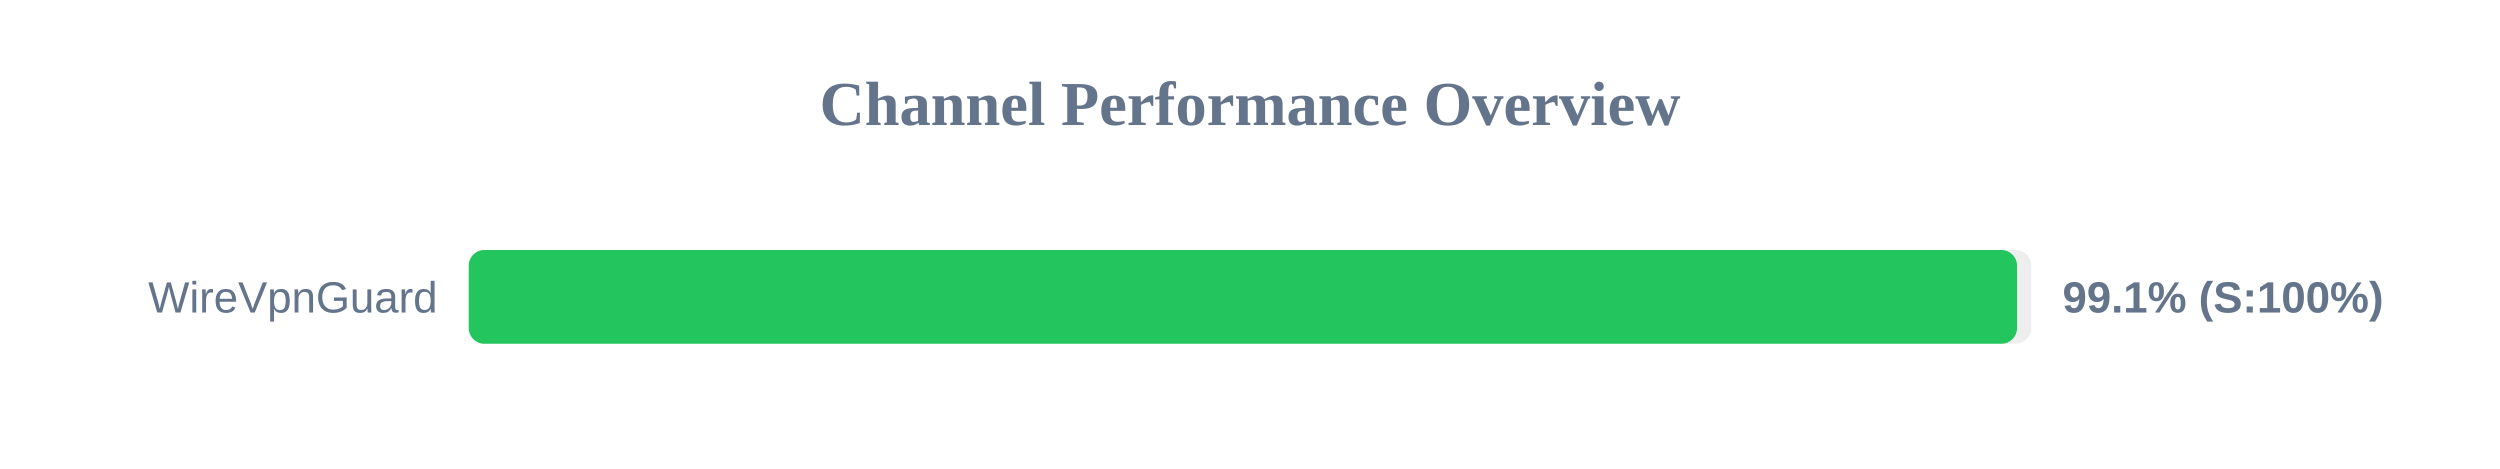
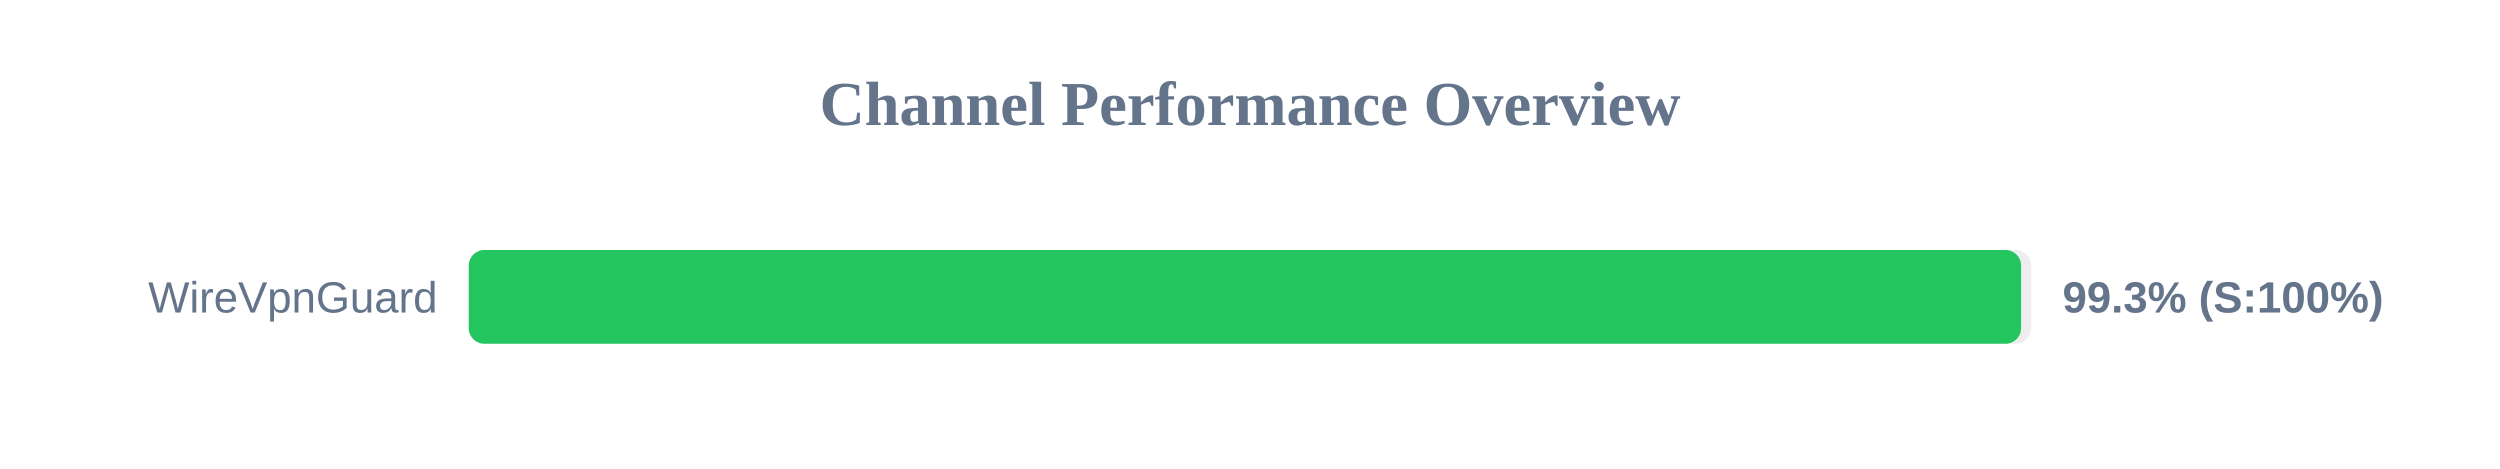
<svg xmlns="http://www.w3.org/2000/svg" width="800" height="150" version="1.1">
  <style>
        .row { font: 14px Arial; fill: #64748b; }
        .score { font: bold 14px Arial; fill: #64748b; }
    </style>
  <text x="400" y="40" text-anchor="middle" font-size="20px" font-weight="bold" fill="#64748b">Channel Performance Overview</text>
  <rect x="150" y="80" width="500" height="30" fill="#eee" rx="5" />
-   <rect x="150" y="80" width="495.45" height="30" fill="#22c55e" rx="5" />
+   <rect x="150" y="80" width="496.75" height="30" fill="#22c55e" rx="5" />
  <text x="140" y="100" text-anchor="end" class="row">WireVpnGuard</text>
-   <text x="660" y="100" text-anchor="start" class="score">99.1% (S:100%)</text>
+   <text x="660" y="100" text-anchor="start" class="score">99.3% (S:100%)</text>
</svg>
